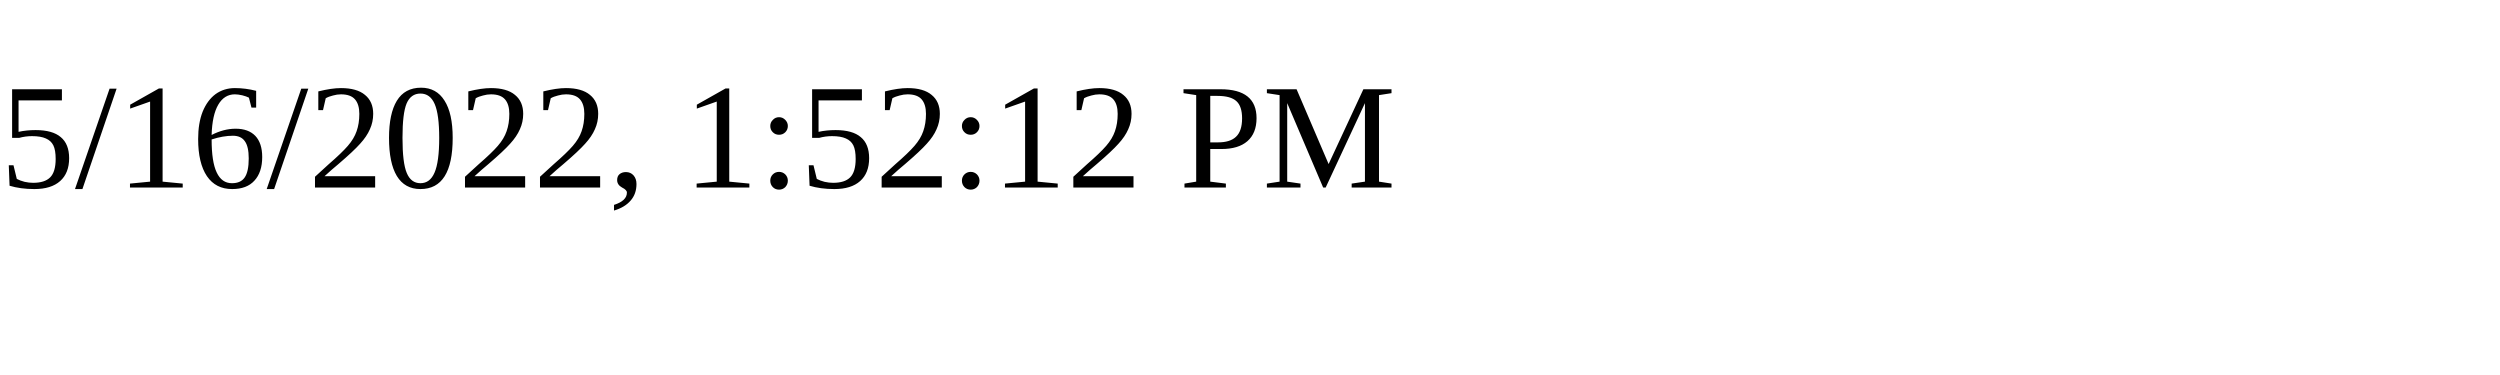
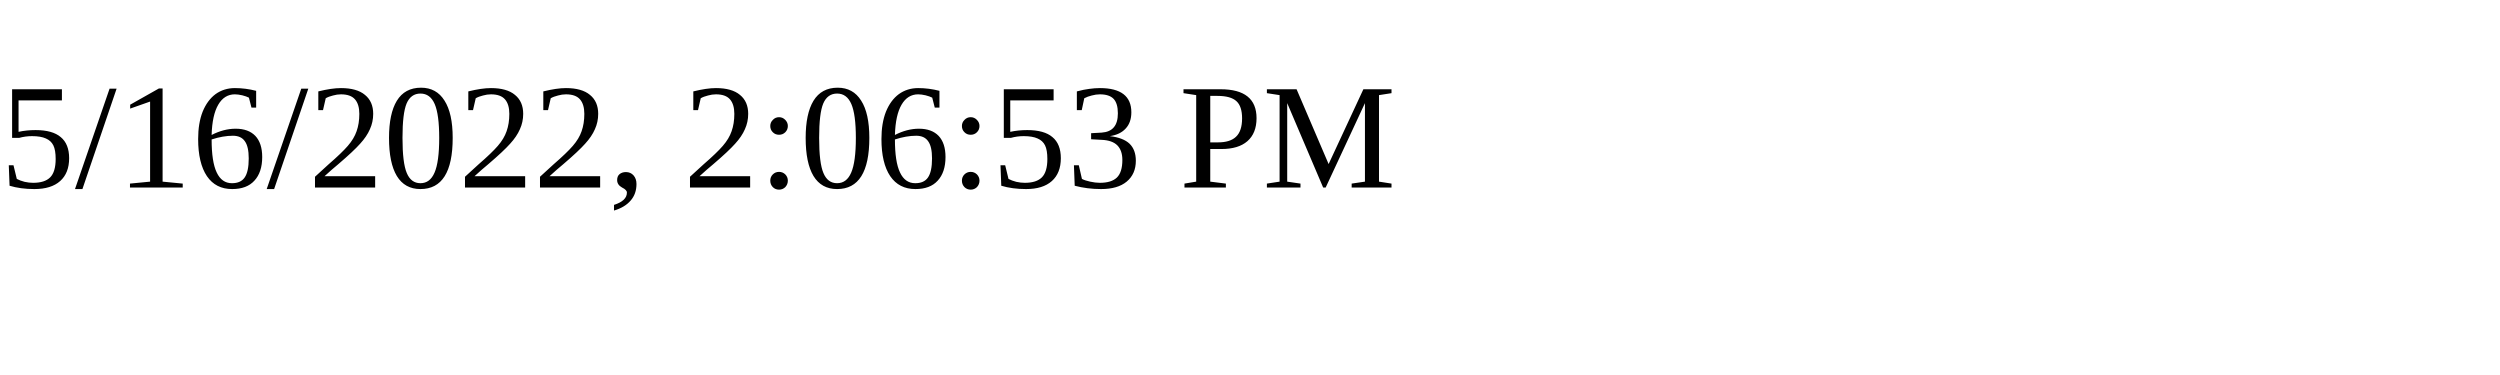
<svg xmlns="http://www.w3.org/2000/svg" height="30" width="200">
-   <text x="0" y="15">5/16/2022, 1:52:12 PM</text>
+   <text x="0" y="15">5/16/2022, 2:06:53 PM</text>
</svg>
